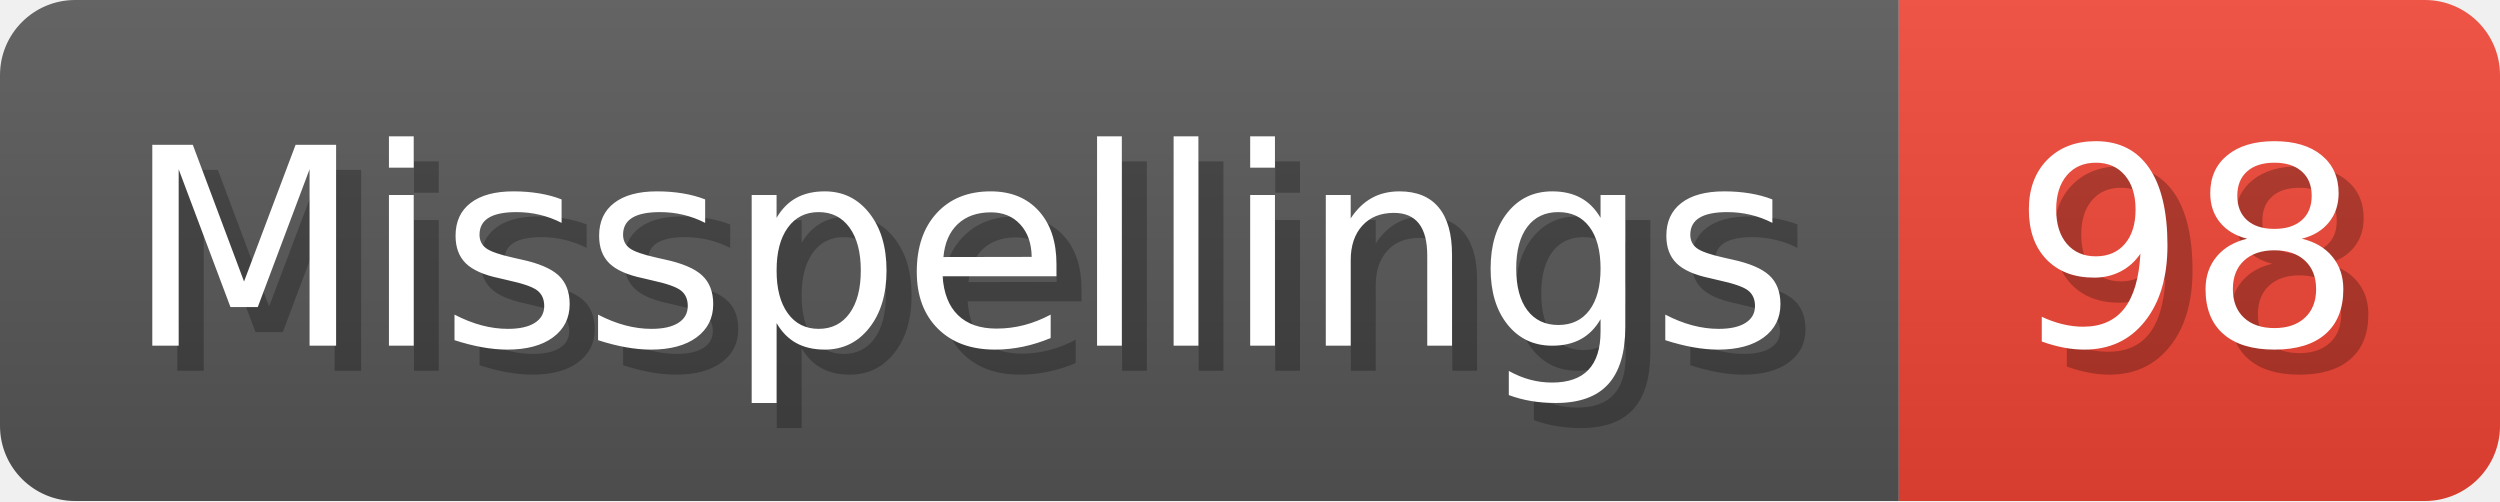
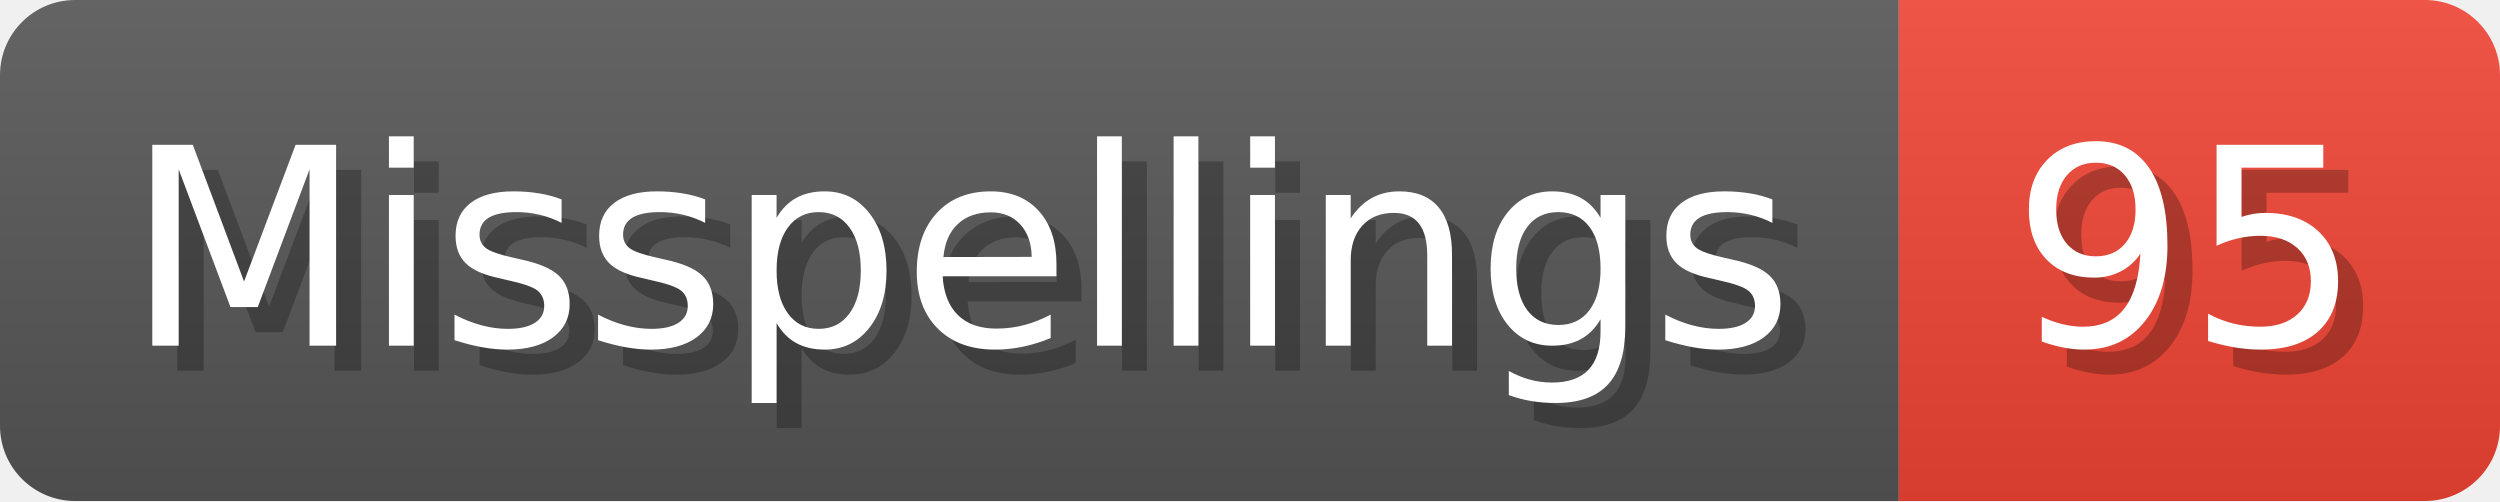
- <svg xmlns="http://www.w3.org/2000/svg" width="99.8" height="20" viewBox="0 0 998 200" role="img" aria-label="Misspellings: 98">
+ <svg xmlns="http://www.w3.org/2000/svg" width="99.8" height="20" viewBox="0 0 998 200" role="img" aria-label="Misspellings: 95">
  <linearGradient id="a" x2="0" y2="100%">
    <stop offset="0" stop-opacity=".1" stop-color="#EEE" />
    <stop offset="1" stop-opacity=".1" />
  </linearGradient>
  <mask id="m">
    <rect width="998" height="200" rx="30" fill="#FFF" />
  </mask>
  <g mask="url(#m)">
    <rect width="758" height="200" fill="#555" />
    <rect width="240" height="200" fill="#E43" x="758" />
    <rect width="998" height="200" fill="url(#a)" />
  </g>
  <g aria-hidden="true" fill="#fff" text-anchor="start" font-family="Verdana,DejaVu Sans,sans-serif" font-size="110">
    <text x="60" y="148" textLength="658" fill="#000" opacity="0.25">Misspellings</text>
    <text x="50" y="138" textLength="658">Misspellings</text>
-     <text x="813" y="148" textLength="140" fill="#000" opacity="0.25">98</text>
-     <text x="803" y="138" textLength="140">98</text>
+     <text x="813" y="148" textLength="140" fill="#000" opacity="0.25">95</text>
+     <text x="803" y="138" textLength="140">95</text>
  </g>
</svg>
